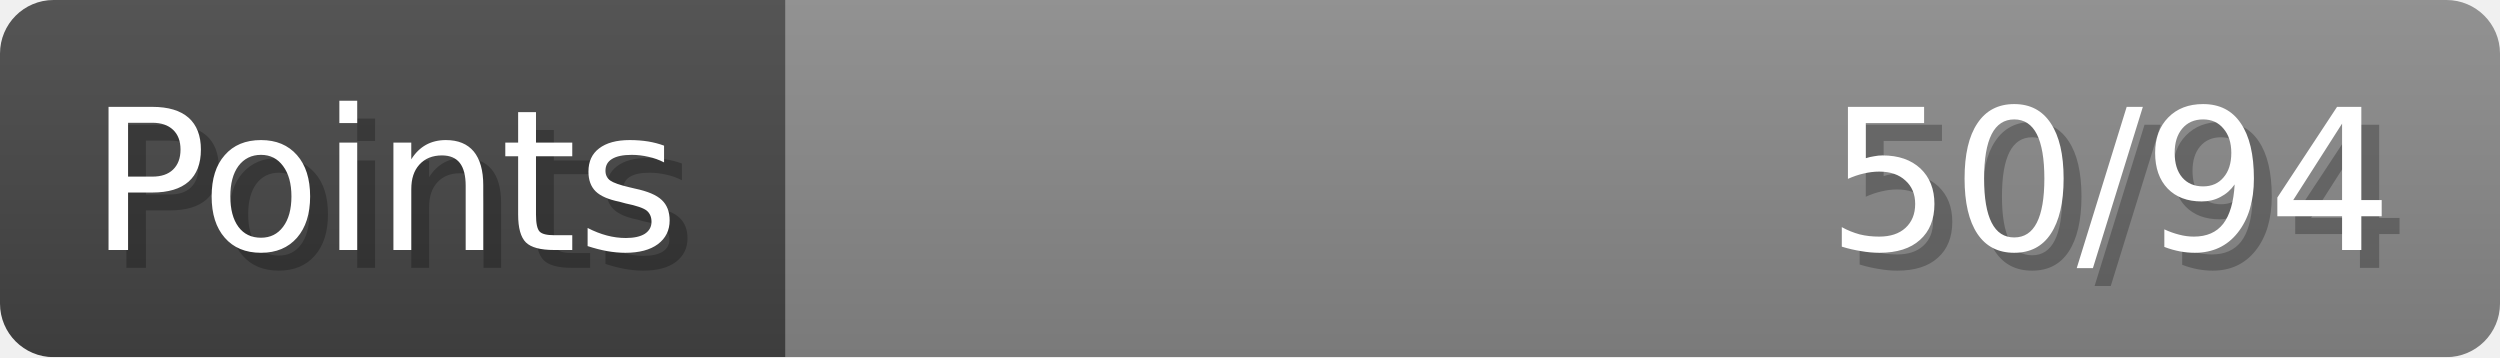
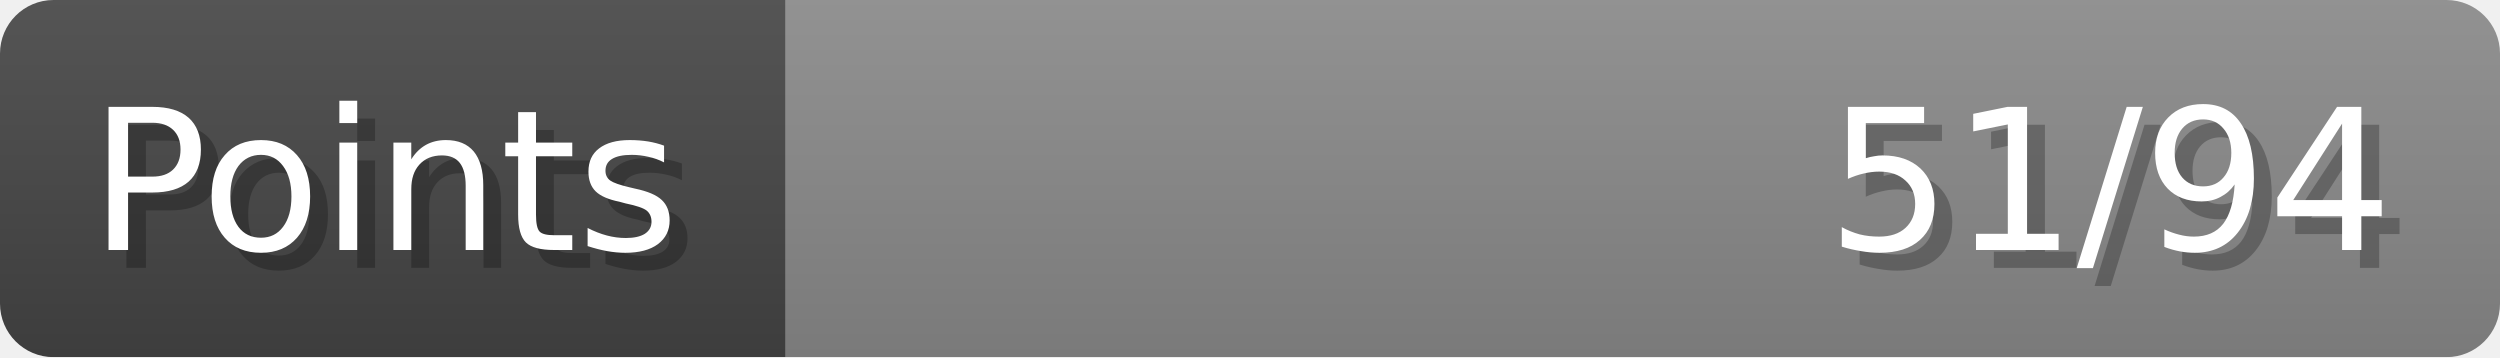
- <svg xmlns="http://www.w3.org/2000/svg" width="140px" height="20px" role="img" aria-label="Points: 50/94">
+ <svg xmlns="http://www.w3.org/2000/svg" width="140px" height="20px" role="img" aria-label="Points: 51/94">
  <linearGradient id="a" x2="0" y2="100%">
    <stop offset="0" stop-opacity=".1" stop-color="#EEE" />
    <stop offset="1" stop-opacity=".1" />
  </linearGradient>
  <mask id="m">
    <rect width="100%" height="100%" rx="3" fill="#FFF" />
  </mask>
  <g mask="url(#m)">
    <rect x="0" y="0" width="44" height="20" fill="#444" />
    <svg x="44" y="0" width="96" height="20">
      <rect width="100%" height="100%" fill="#888888" />
      <rect width="0%" height="100%" fill="#33CC11" transform="">
-         <animate attributeName="width" begin="0.5s" dur="600ms" from="0%" to="53%" repeatCount="1" fill="freeze" calcMode="spline" keyTimes="0; 1" keySplines="0.3, 0.61, 0.355, 1" />
+         <animate attributeName="width" begin="0.5s" dur="600ms" from="0%" to="54%" repeatCount="1" fill="freeze" calcMode="spline" keyTimes="0; 1" keySplines="0.3, 0.61, 0.355, 1" />
      </rect>
    </svg>
    <rect width="140" height="20" fill="url(#a)" />
  </g>
  <g aria-hidden="true" font-size="11" font-family="Verdana, DejaVu Sans, sans-serif" fill="#FFFFFF">
    <text x="6" y="15" fill="#000" opacity="0.25">Points</text>
    <text x="5" y="14">Points</text>
-     <text x="135" y="15" fill="#000" opacity="0.25" text-anchor="end">50/94</text>
-     <text x="134" y="14" text-anchor="end">50/94</text>
+     <text x="135" y="15" fill="#000" opacity="0.25" text-anchor="end">51/94</text>
+     <text x="134" y="14" text-anchor="end">51/94</text>
  </g>
</svg>
